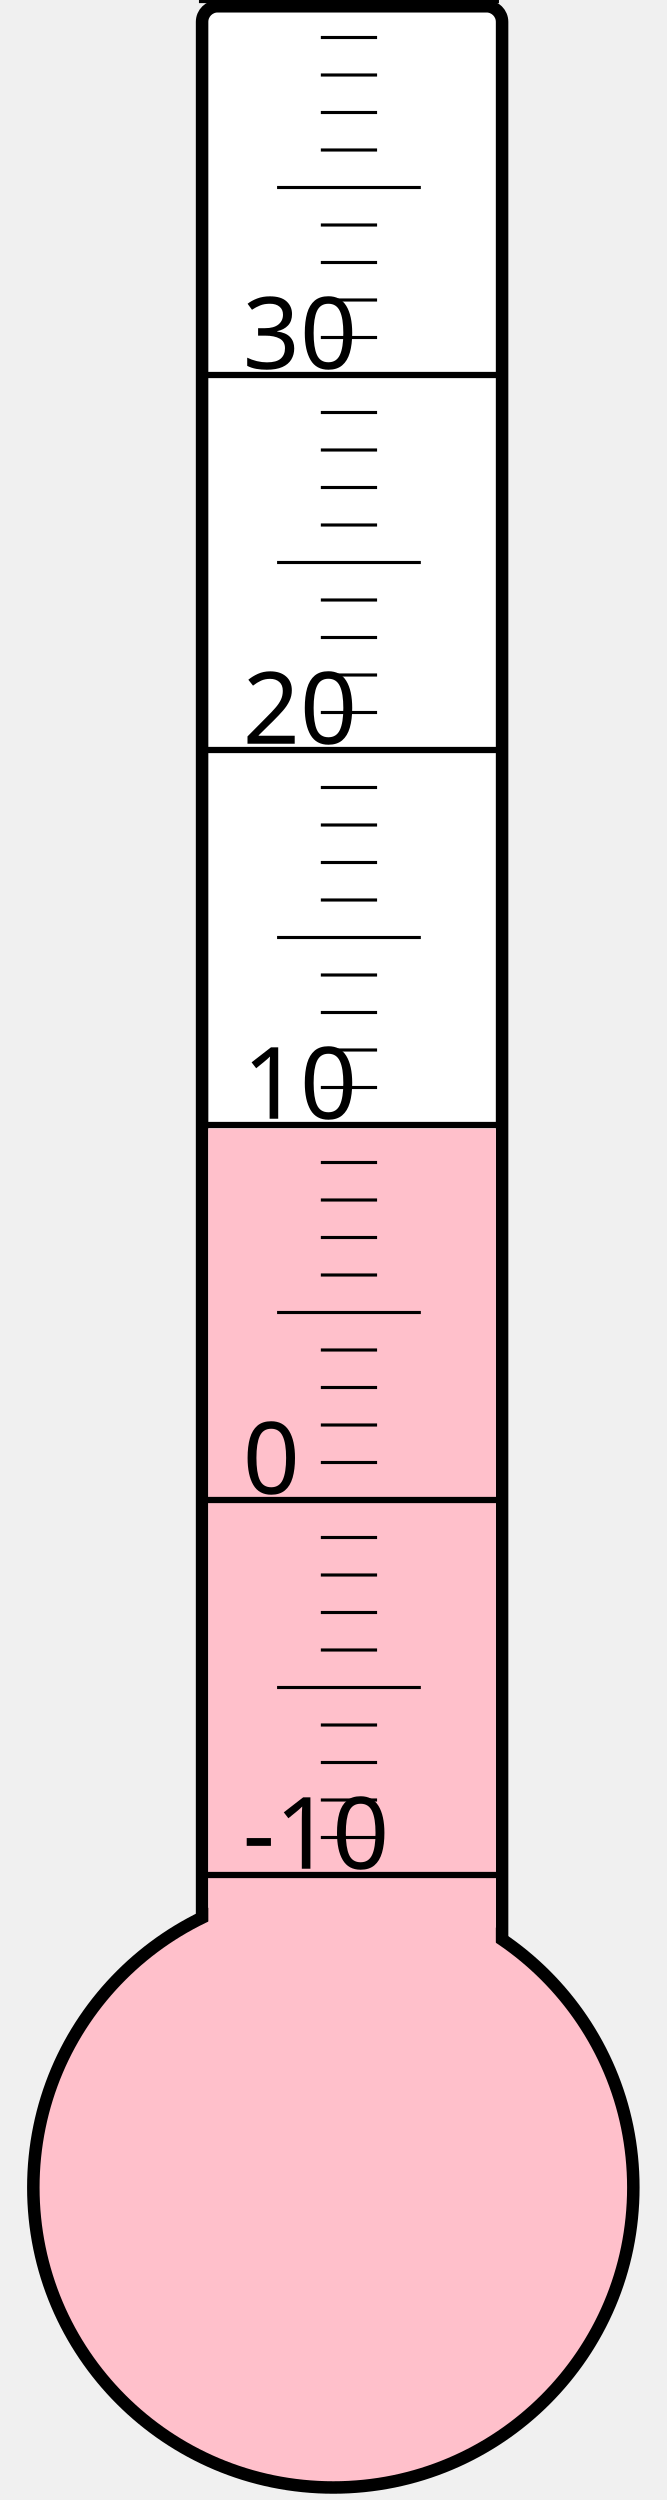
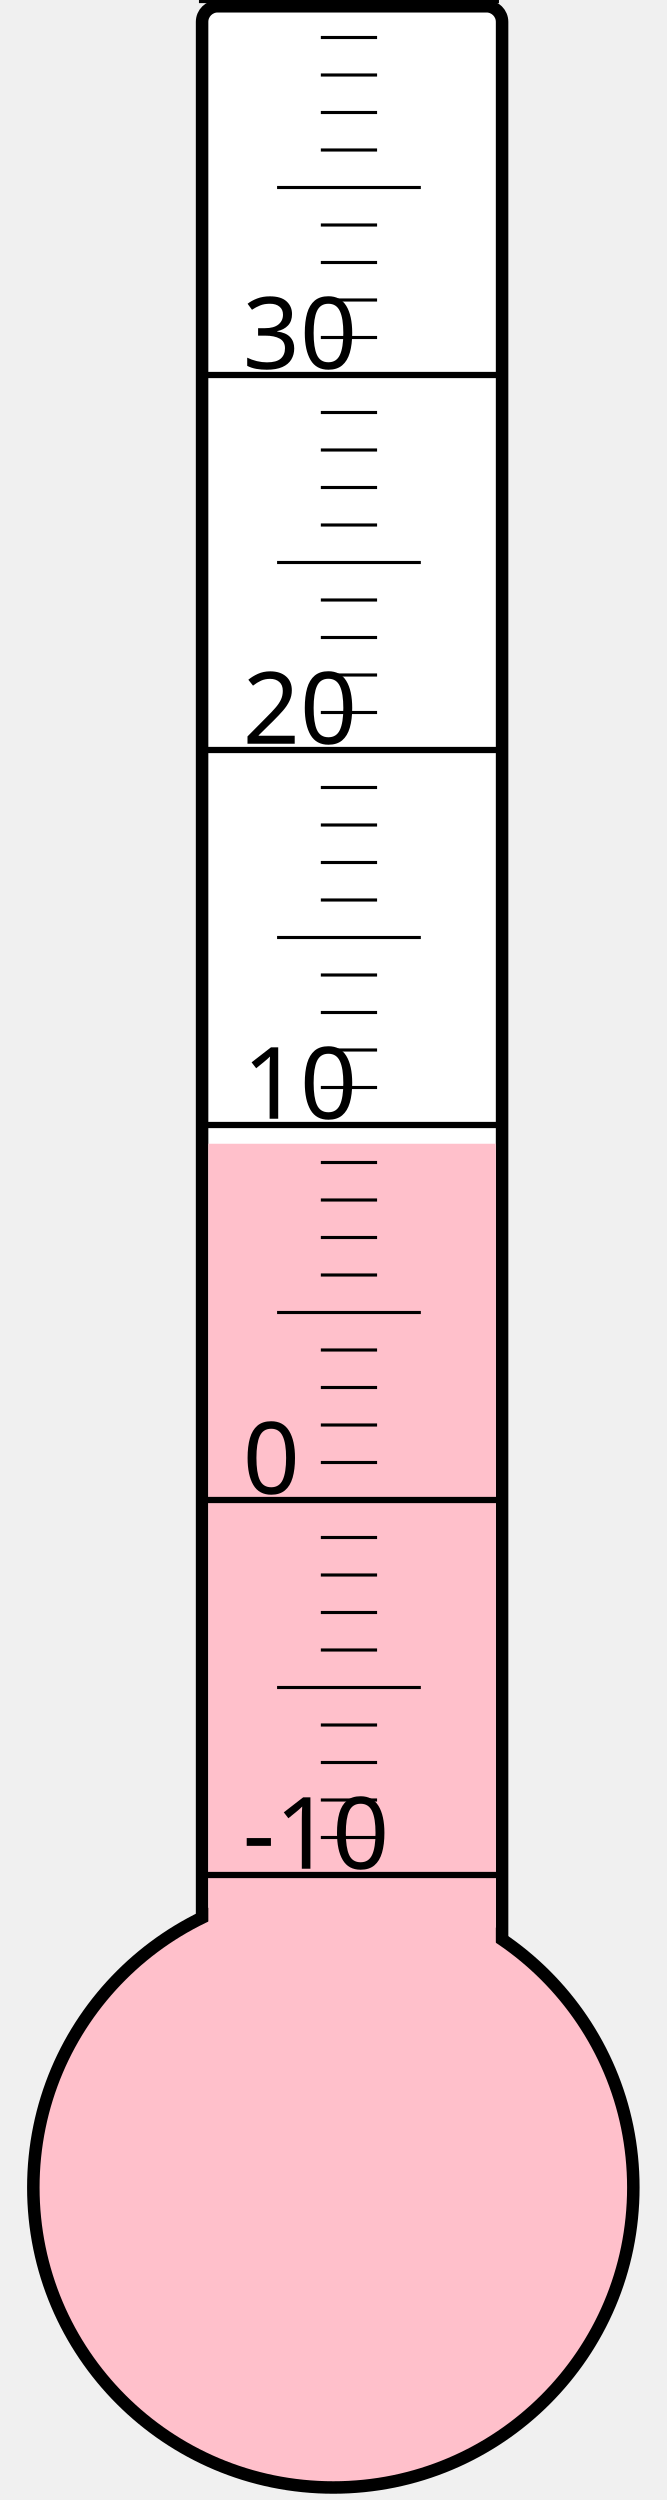
<svg xmlns="http://www.w3.org/2000/svg" width="40px" height="150px" viewBox="0 0 200 800">
  <rect width="200" height="800" x="0" y="0" style="fill: #ffffeb; fill-opacity: 0;" />
  <rect width="96" height="680" x="58" y="2" rx="5" ry="5" style="fill: white; fill-opacity: 1; stroke: black; stroke-width: 4;" />
  <circle cx="100" cy="700" r="96" style="fill: pink; stroke: black; stroke-width: 4;" />
-   <rect width="92" height="338.875" x="60" y="361.125" style="fill: pink; fill-opacity: 1; stroke-width: 0;" />
+   <rect width="92" height="334.0" x="60" y="366.0" style="fill: pink; fill-opacity: 1; stroke-width: 0;" />
  <text x="71" y="598" style="font-family: sans-serif; font-size: 24pt;">-10</text>
  <text x="71" y="478" style="font-family: sans-serif; font-size: 24pt;">0</text>
  <text x="71" y="358" style="font-family: sans-serif; font-size: 24pt;">10</text>
  <text x="71" y="238" style="font-family: sans-serif; font-size: 24pt;">20</text>
  <text x="71" y="118" style="font-family: sans-serif; font-size: 24pt;">30</text>
  <g style="stroke: black;">
    <line x1="57" y1="600" x2="153" y2="600" style="stroke-width: 2;" />
    <line x1="96" y1="588" x2="114" y2="588" style="stroke-width: 1;" />
    <line x1="96" y1="576" x2="114" y2="576" style="stroke-width: 1;" />
    <line x1="96" y1="564" x2="114" y2="564" style="stroke-width: 1;" />
    <line x1="96" y1="552" x2="114" y2="552" style="stroke-width: 1;" />
    <line x1="82" y1="540" x2="128" y2="540" style="stroke-width: 1;" />
    <line x1="96" y1="528" x2="114" y2="528" style="stroke-width: 1;" />
    <line x1="96" y1="516" x2="114" y2="516" style="stroke-width: 1;" />
    <line x1="96" y1="504" x2="114" y2="504" style="stroke-width: 1;" />
    <line x1="96" y1="492" x2="114" y2="492" style="stroke-width: 1;" />
    <line x1="57" y1="480" x2="153" y2="480" style="stroke-width: 2;" />
    <line x1="96" y1="468" x2="114" y2="468" style="stroke-width: 1;" />
    <line x1="96" y1="456" x2="114" y2="456" style="stroke-width: 1;" />
    <line x1="96" y1="444" x2="114" y2="444" style="stroke-width: 1;" />
    <line x1="96" y1="432" x2="114" y2="432" style="stroke-width: 1;" />
    <line x1="82" y1="420" x2="128" y2="420" style="stroke-width: 1;" />
    <line x1="96" y1="408" x2="114" y2="408" style="stroke-width: 1;" />
    <line x1="96" y1="396" x2="114" y2="396" style="stroke-width: 1;" />
    <line x1="96" y1="384" x2="114" y2="384" style="stroke-width: 1;" />
    <line x1="96" y1="372" x2="114" y2="372" style="stroke-width: 1;" />
    <line x1="57" y1="360" x2="153" y2="360" style="stroke-width: 2;" />
    <line x1="96" y1="348" x2="114" y2="348" style="stroke-width: 1;" />
    <line x1="96" y1="336" x2="114" y2="336" style="stroke-width: 1;" />
    <line x1="96" y1="324" x2="114" y2="324" style="stroke-width: 1;" />
    <line x1="96" y1="312" x2="114" y2="312" style="stroke-width: 1;" />
    <line x1="82" y1="300" x2="128" y2="300" style="stroke-width: 1;" />
    <line x1="96" y1="288" x2="114" y2="288" style="stroke-width: 1;" />
    <line x1="96" y1="276" x2="114" y2="276" style="stroke-width: 1;" />
    <line x1="96" y1="264" x2="114" y2="264" style="stroke-width: 1;" />
    <line x1="96" y1="252" x2="114" y2="252" style="stroke-width: 1;" />
    <line x1="57" y1="240" x2="153" y2="240" style="stroke-width: 2;" />
    <line x1="96" y1="228" x2="114" y2="228" style="stroke-width: 1;" />
    <line x1="96" y1="216" x2="114" y2="216" style="stroke-width: 1;" />
    <line x1="96" y1="204" x2="114" y2="204" style="stroke-width: 1;" />
    <line x1="96" y1="192" x2="114" y2="192" style="stroke-width: 1;" />
    <line x1="82" y1="180" x2="128" y2="180" style="stroke-width: 1;" />
    <line x1="96" y1="168" x2="114" y2="168" style="stroke-width: 1;" />
    <line x1="96" y1="156" x2="114" y2="156" style="stroke-width: 1;" />
    <line x1="96" y1="144" x2="114" y2="144" style="stroke-width: 1;" />
    <line x1="96" y1="132" x2="114" y2="132" style="stroke-width: 1;" />
    <line x1="57" y1="120" x2="153" y2="120" style="stroke-width: 2;" />
    <line x1="96" y1="108" x2="114" y2="108" style="stroke-width: 1;" />
    <line x1="96" y1="96" x2="114" y2="96" style="stroke-width: 1;" />
    <line x1="96" y1="84" x2="114" y2="84" style="stroke-width: 1;" />
    <line x1="96" y1="72" x2="114" y2="72" style="stroke-width: 1;" />
    <line x1="82" y1="60" x2="128" y2="60" style="stroke-width: 1;" />
    <line x1="96" y1="48" x2="114" y2="48" style="stroke-width: 1;" />
    <line x1="96" y1="36" x2="114" y2="36" style="stroke-width: 1;" />
    <line x1="96" y1="24" x2="114" y2="24" style="stroke-width: 1;" />
    <line x1="96" y1="12" x2="114" y2="12" style="stroke-width: 1;" />
    <line x1="57" y1="0" x2="153" y2="0" style="stroke-width: 2;" />
  </g>
</svg>
